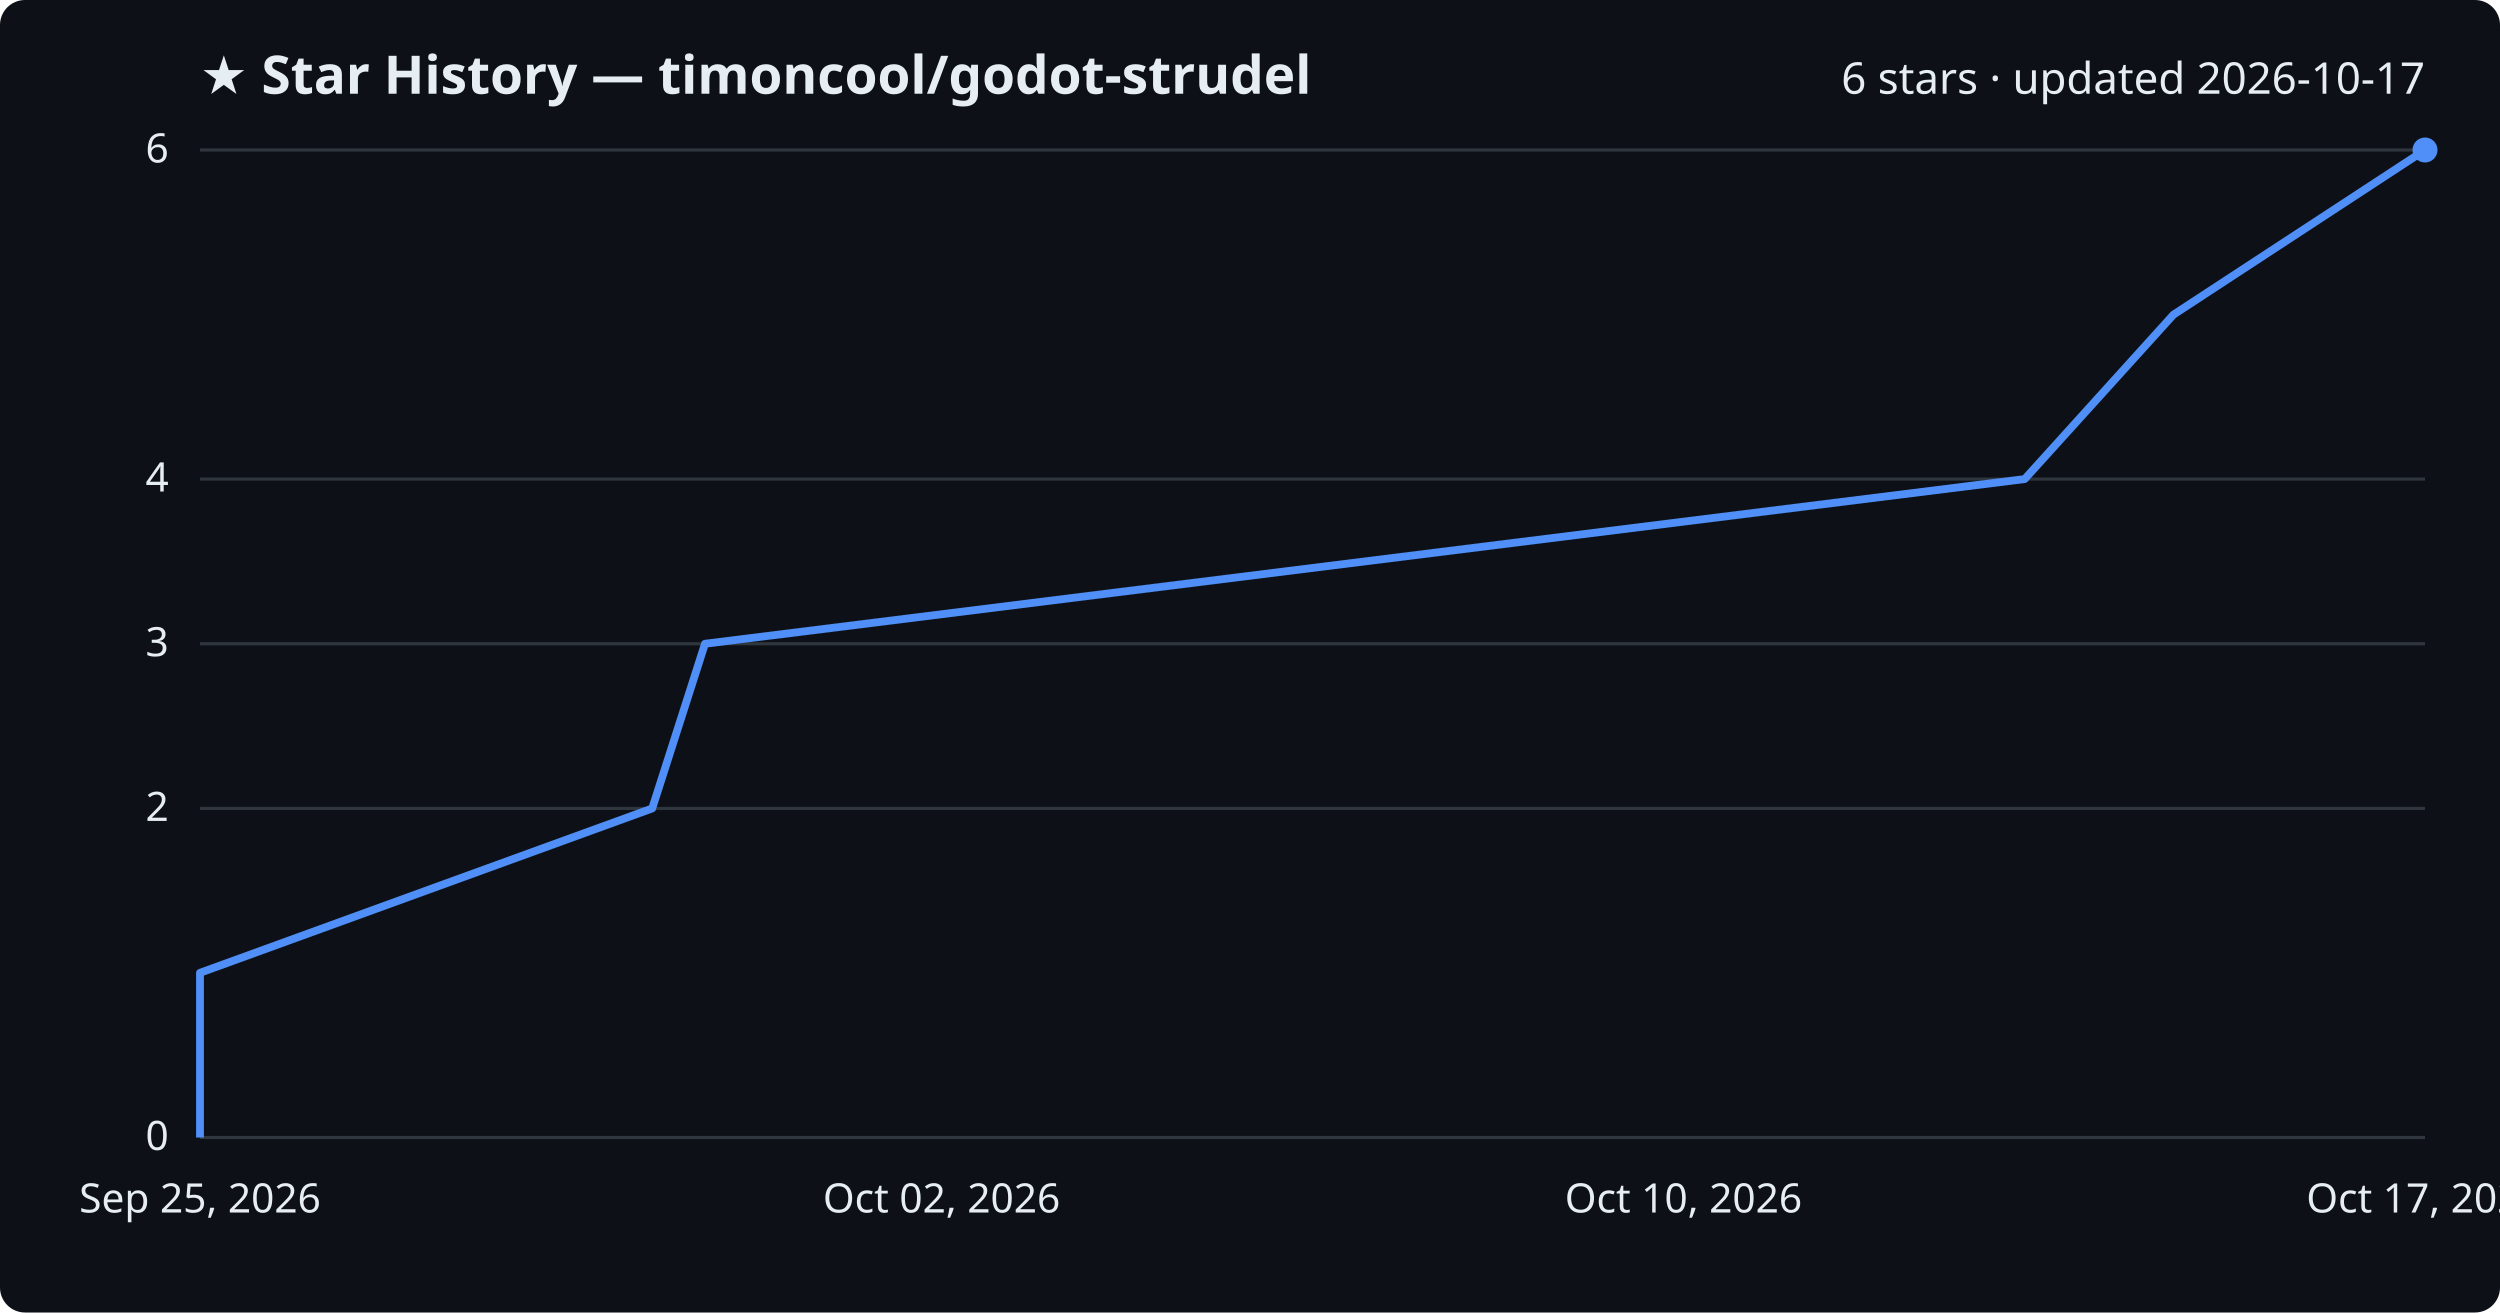
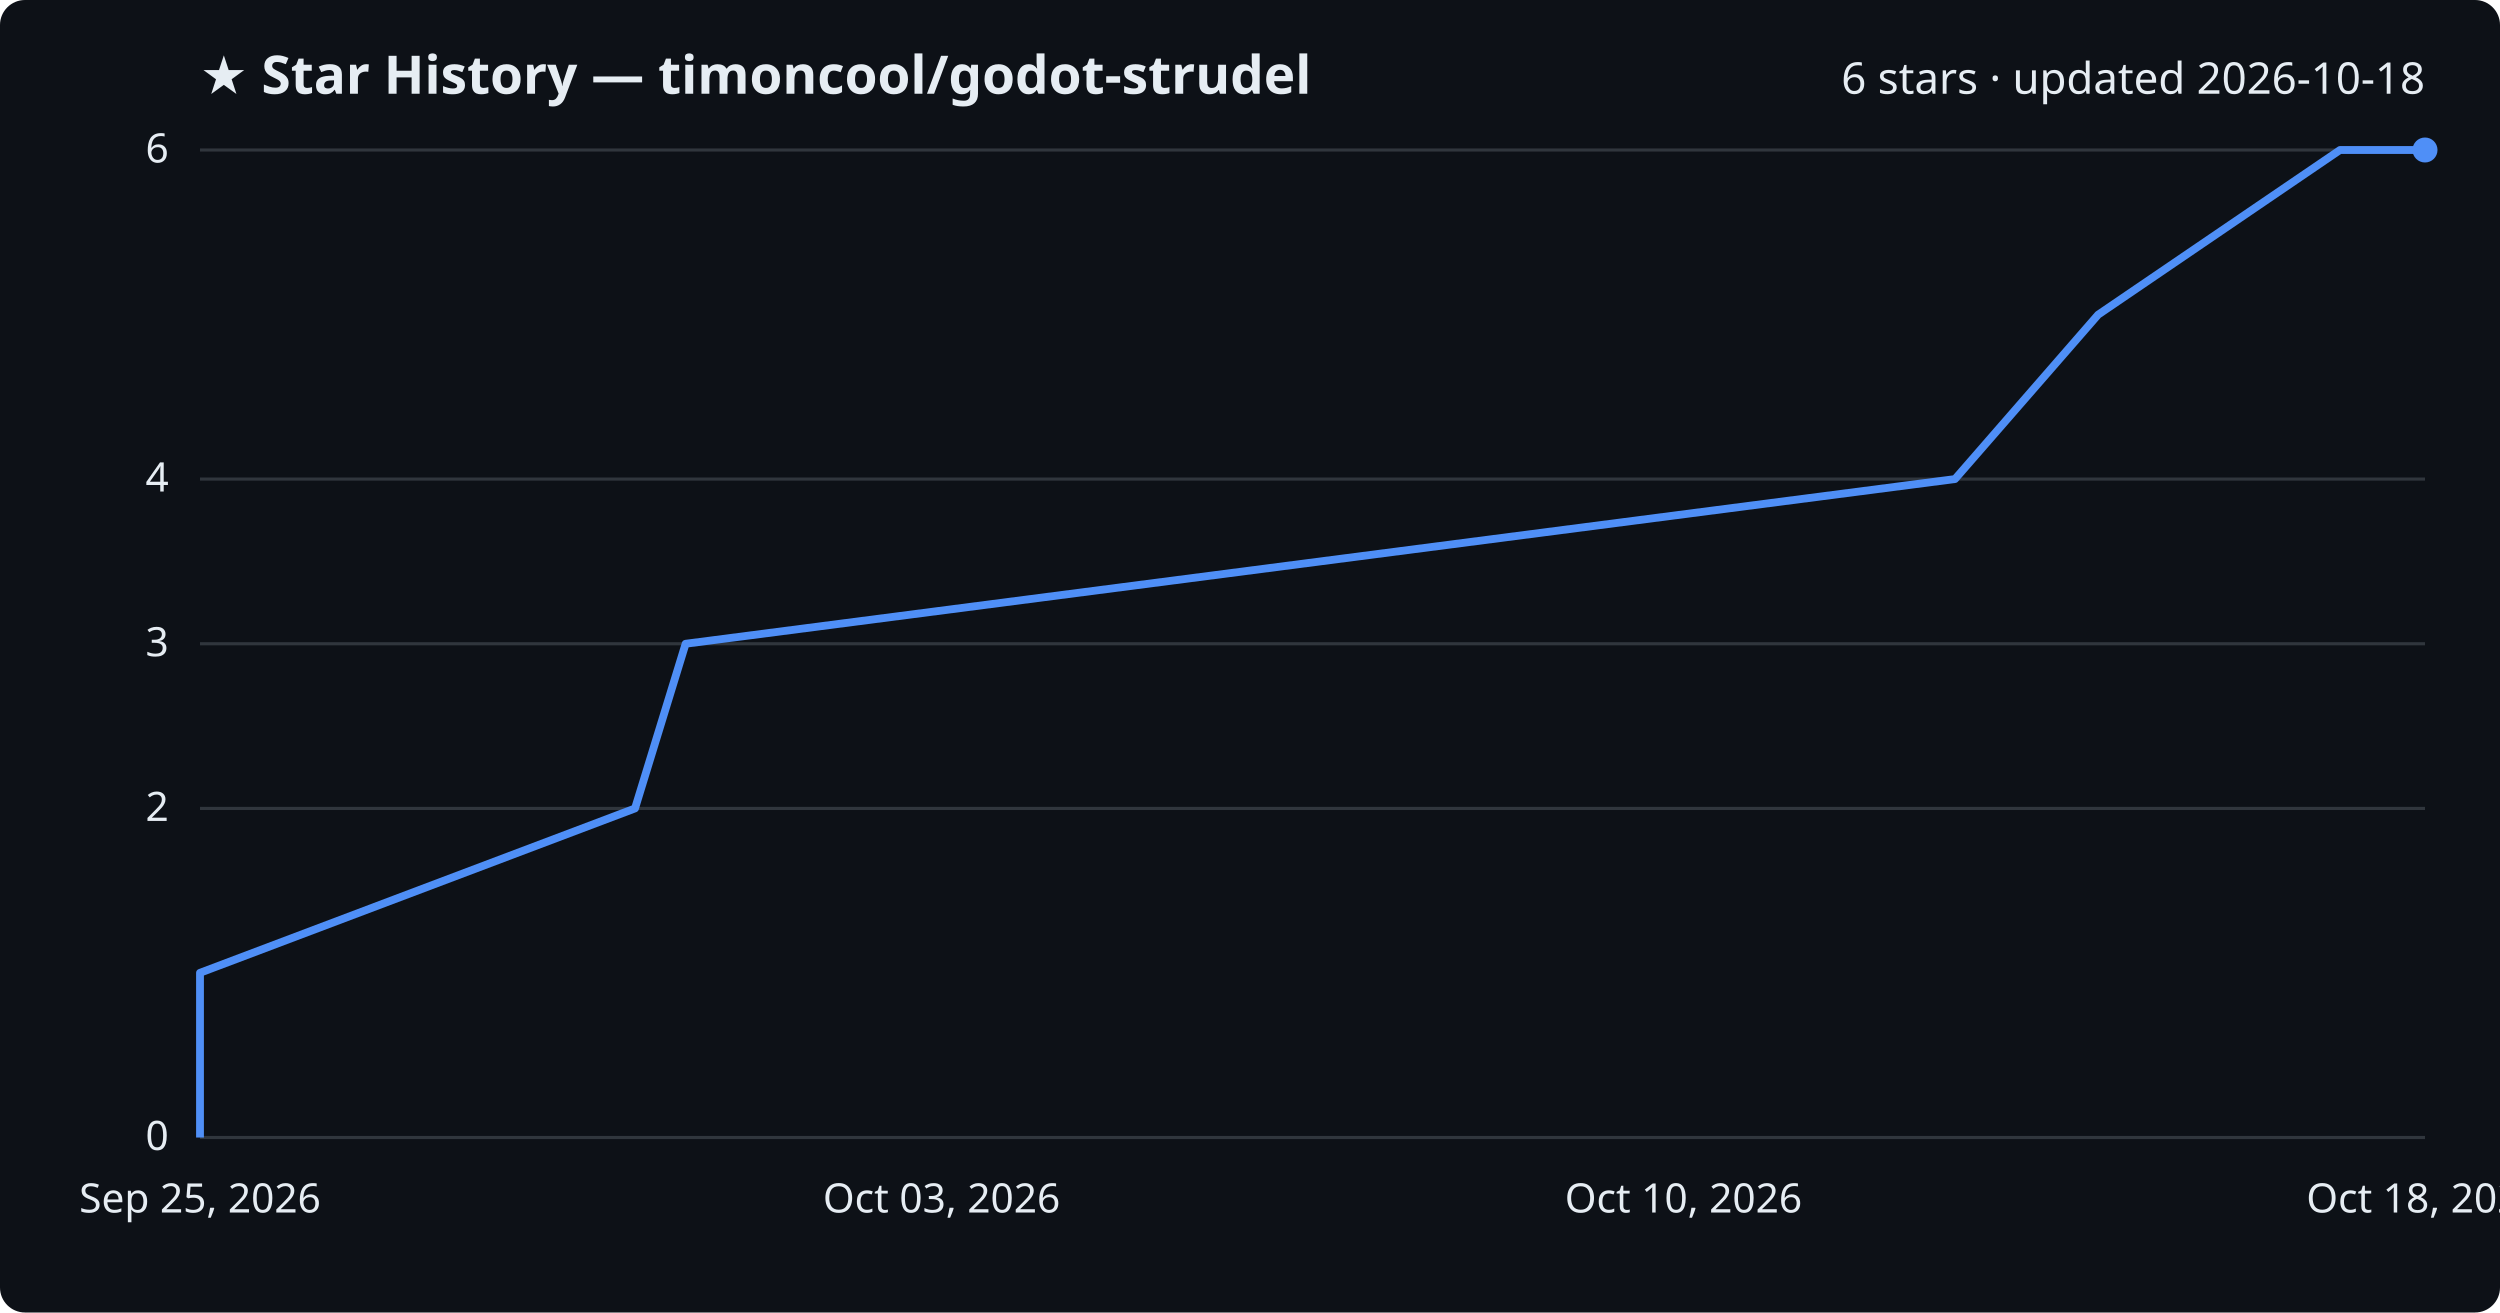
<svg xmlns="http://www.w3.org/2000/svg" viewBox="0 0 800 420" font-family="Segoe UI, sans-serif">
  <rect width="800" height="420" fill="#0d1117" rx="8" />
  <text x="64" y="30" fill="#e6edf3" font-size="17" font-weight="700">★ Star History — timoncool/godot-strudel</text>
-   <text x="776" y="30" fill="#e6edf3" font-size="14" text-anchor="end">6 stars · updated 2026-10-17</text>
+   <text x="776" y="30" fill="#e6edf3" font-size="14" text-anchor="end">6 stars · updated 2026-10-18</text>
  <line x1="64" y1="364.0" x2="776" y2="364.0" stroke="#30363d" stroke-width="1" />
  <text x="54" y="368.0" fill="#e6edf3" font-size="13" text-anchor="end">0</text>
  <line x1="64" y1="258.7" x2="776" y2="258.7" stroke="#30363d" stroke-width="1" />
  <text x="54" y="262.7" fill="#e6edf3" font-size="13" text-anchor="end">2</text>
  <line x1="64" y1="206.0" x2="776" y2="206.0" stroke="#30363d" stroke-width="1" />
  <text x="54" y="210.0" fill="#e6edf3" font-size="13" text-anchor="end">3</text>
  <line x1="64" y1="153.3" x2="776" y2="153.3" stroke="#30363d" stroke-width="1" />
  <text x="54" y="157.3" fill="#e6edf3" font-size="13" text-anchor="end">4</text>
  <line x1="64" y1="48.0" x2="776" y2="48.0" stroke="#30363d" stroke-width="1" />
  <text x="54" y="52.0" fill="#e6edf3" font-size="13" text-anchor="end">6</text>
-   <path d="M64.0,364.0 L64.0,311.3 L208.7,258.7 L225.6,206.0 L647.9,153.3 L695.5,100.7 L776.0,48.0 L776.0,48.0" fill="none" stroke="#4f8ff7" stroke-width="2.5" stroke-linejoin="round" />
+   <path d="M64.0,364.0 L64.0,311.3 L203.2,258.7 L219.4,206.0 L625.6,153.3 L671.4,100.7 L748.8,48.0 L776.0,48.0" fill="none" stroke="#4f8ff7" stroke-width="2.5" stroke-linejoin="round" />
  <circle cx="776.0" cy="48.0" r="4" fill="#4f8ff7" />
  <text x="64.0" y="388" fill="#e6edf3" font-size="13" text-anchor="middle">Sep 25, 2026</text>
-   <text x="301.3" y="388" fill="#e6edf3" font-size="13" text-anchor="middle">Oct 02, 2026</text>
+   <text x="301.3" y="388" fill="#e6edf3" font-size="13" text-anchor="middle">Oct 03, 2026</text>
  <text x="538.7" y="388" fill="#e6edf3" font-size="13" text-anchor="middle">Oct 10, 2026</text>
-   <text x="776.0" y="388" fill="#e6edf3" font-size="13" text-anchor="middle">Oct 17, 2026</text>
+   <text x="776.0" y="388" fill="#e6edf3" font-size="13" text-anchor="middle">Oct 18, 2026</text>
</svg>
